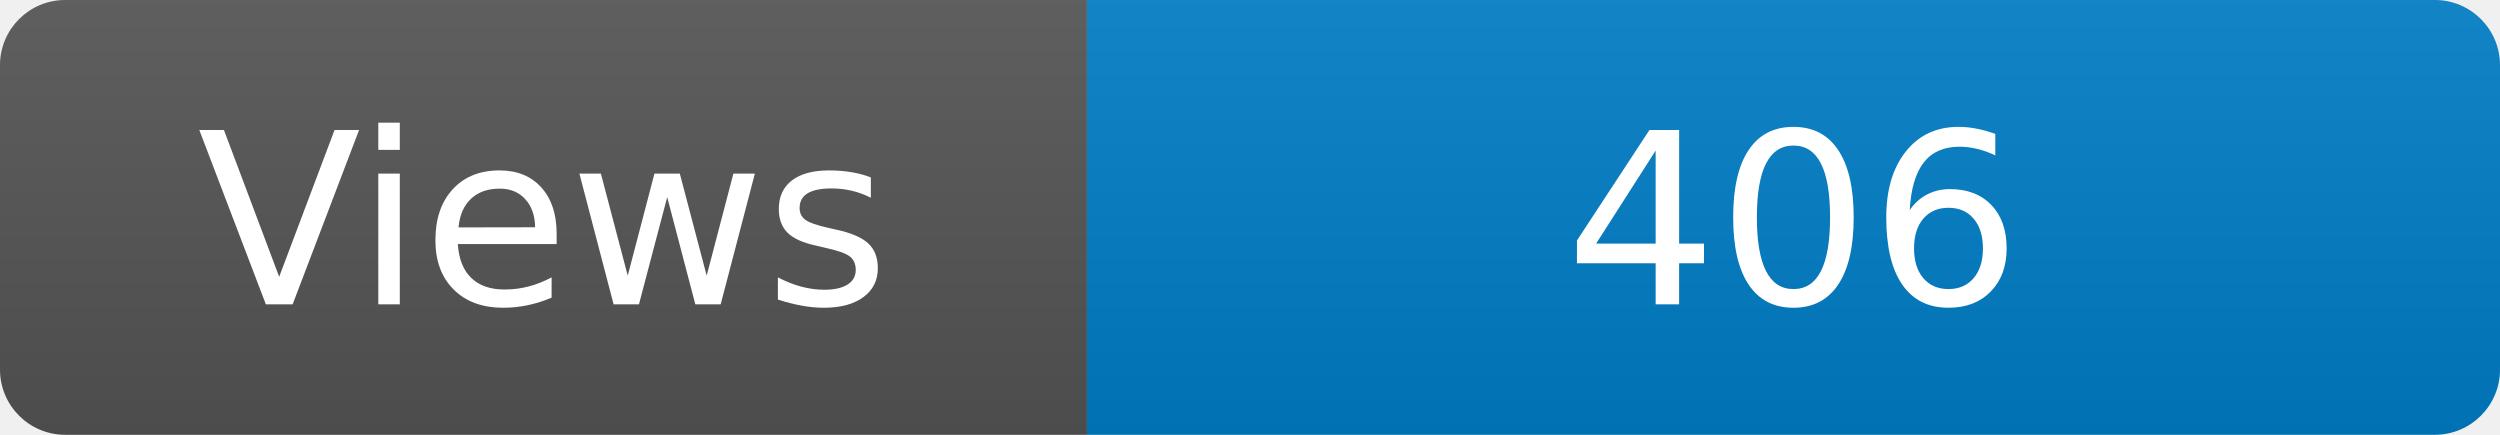
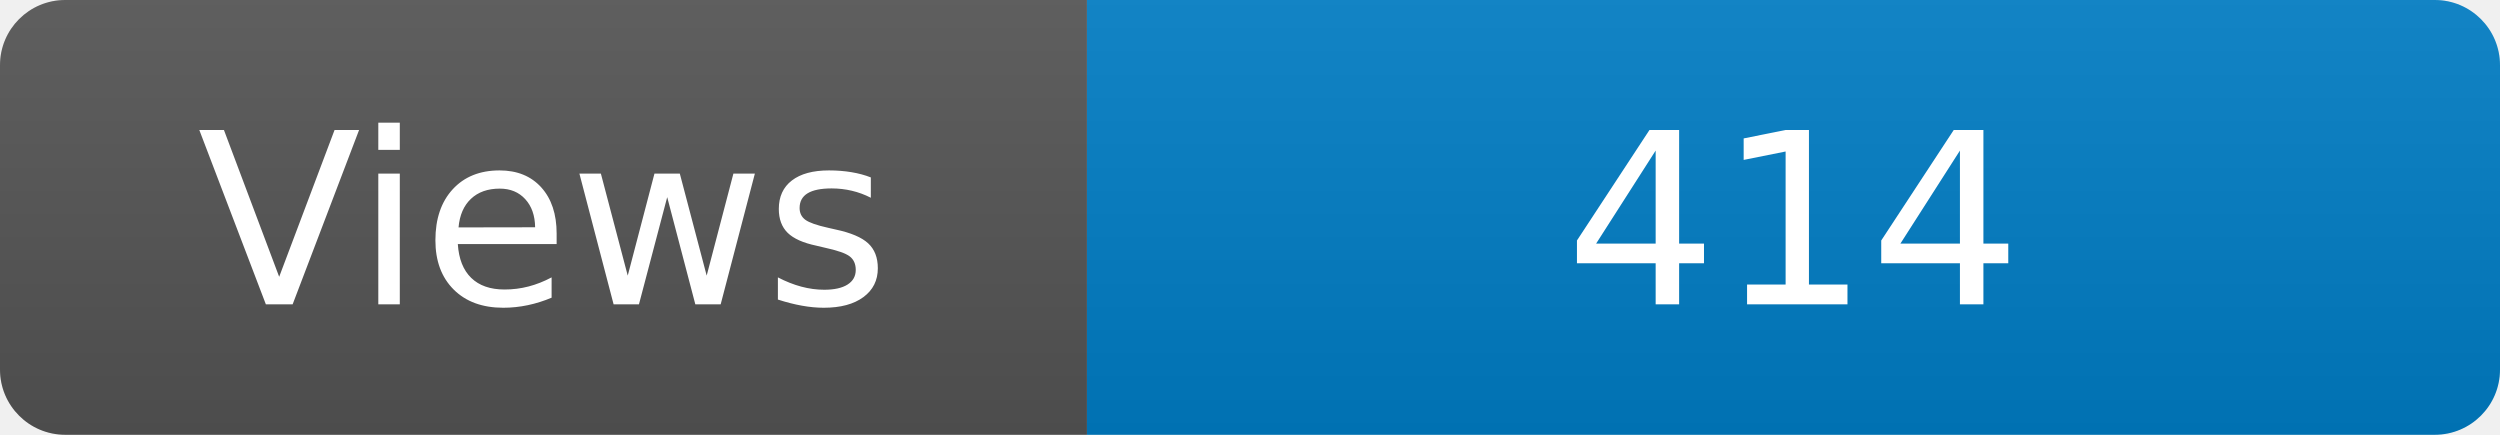
<svg xmlns="http://www.w3.org/2000/svg" width="115" height="20" role="img" aria-label="Maintained?: yes">
  <linearGradient id="s" x2="0" y2="100%">
    <stop offset="0" stop-color="#bbb" stop-opacity=".1" />
    <stop offset="1" stop-opacity=".1" />
  </linearGradient>
  <clipPath id="r">
    <rect width="115" height="20" rx="3" fill="#fff" />
  </clipPath>
  <g clip-path="url(#r)">
    <rect width="50" height="20" fill="#555" />
    <rect x="50" width="160" height="20" fill="#007ec6" />
    <rect width="115" height="20" fill="url(#s)" />
  </g>
  <g fill="#fff" text-anchor="middle" font-family="Verdana,Geneva,DejaVu Sans,sans-serif" font-size="110">
    <text x="250" y="140" transform="scale(.1)" fill="#fff">Views</text>
-     <text x="825" y="140" transform="scale(.1)" fill="#fff">406</text>
+     <text x="825" y="140" transform="scale(.1)" fill="#fff">414</text>
  </g>
</svg>
